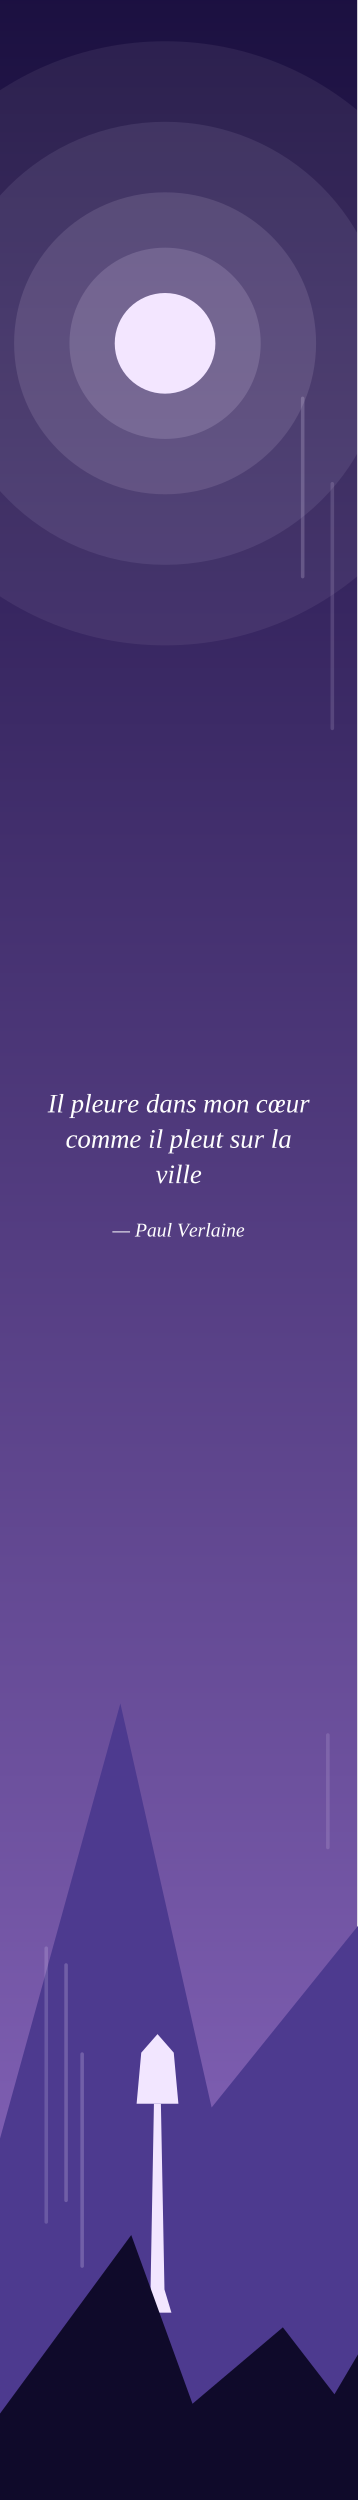
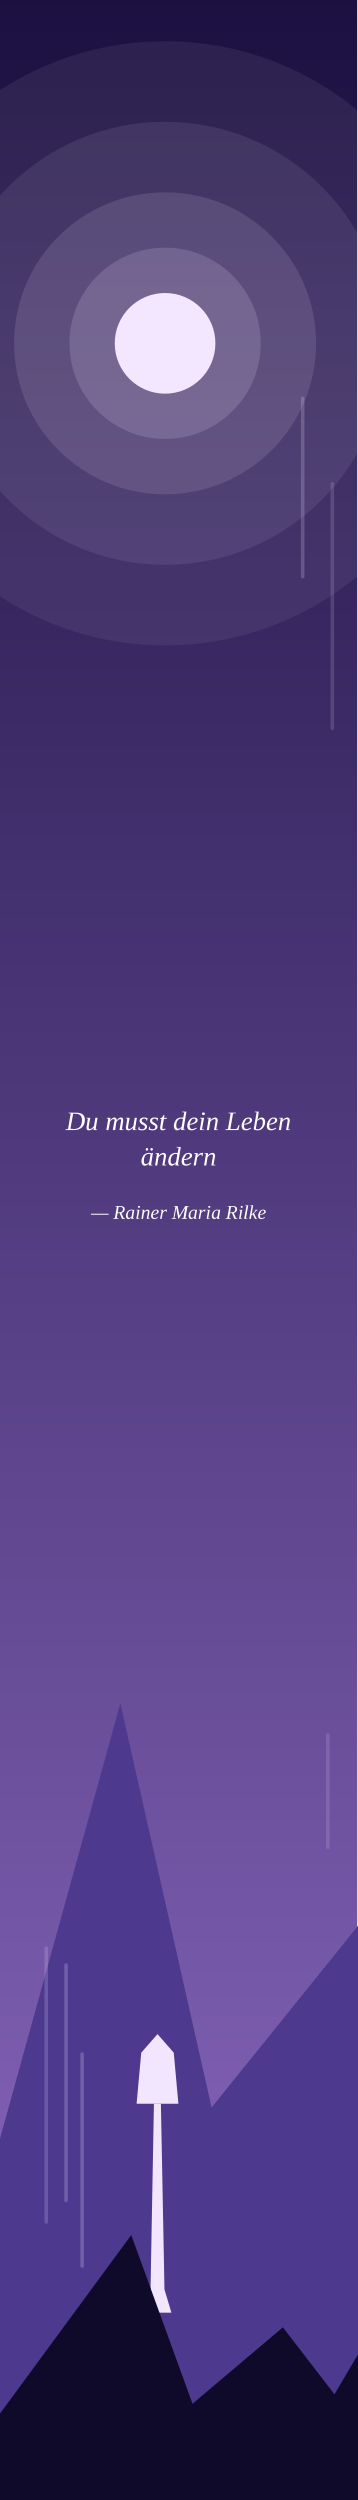
<svg xmlns="http://www.w3.org/2000/svg" viewBox="0 0 200 1400" width="200" height="1400">
  <defs>
    <linearGradient id="cielo" x1="0" y1="0" x2="0" y2="1">
      <stop offset="0" stop-color="#1B1040" />
      <stop offset="1" stop-color="#8E6BC4" />
    </linearGradient>
  </defs>
  <rect width="200" height="1400" fill="url(#cielo)" />
  <circle cx="92.436" cy="192.272" r="28.187" fill="#F2E6FF" />
  <polygon points="0,1197.6 67.4,953.9 118.5,1180.2 214.8,1060.7 271.2,1154.6 271.2,1400 0,1400" fill="#4D3A8F" />
  <polygon points="80.4,1295.1 84.3,1282.1 86.2,1178.1 90.1,1178.1 92.1,1282.1 96,1295.1" fill="#F2E6FF" />
  <polygon points="76.5,1178.1 79.1,1149.5 88.2,1139.1 97.3,1149.5 99.9,1178.1" fill="#F2E6FF" />
  <polygon points="80.4,1174.2 81.7,1153.4 94.7,1153.4 96,1174.2" fill="#F2E6FF" />
  <polygon points="0,1351.6 73.5,1251.6 107.8,1346.1 158.4,1303.3 187.3,1340.8 230.6,1267.3 275.8,1338 275.8,1400 0,1400" fill="#0F0A2A" />
  <rect x="-76.7" y="23.1" width="338.3" height="338.3" rx="169.1" fill="#F2E6FF" fill-opacity="0.07" />
  <rect x="-31.6" y="68.2" width="248.1" height="248.1" rx="124" fill="#F2E6FF" fill-opacity="0.09" />
  <rect x="7.9" y="107.7" width="169.1" height="169.1" rx="84.6" fill="#F2E6FF" fill-opacity="0.12" />
  <rect x="38.9" y="138.7" width="107.1" height="107.1" rx="53.6" fill="#F2E6FF" fill-opacity="0.16" />
  <rect x="24.9" y="1090" width="2" height="155.3" rx="1" fill="#F2E6FF" fill-opacity="0.18" />
  <rect x="45" y="1149.3" width="2" height="120.7" rx="1" fill="#F2E6FF" fill-opacity="0.22" />
  <rect x="168.5" y="222.1" width="2" height="101.8" rx="1" fill="#F2E6FF" fill-opacity="0.2" />
  <rect x="182.6" y="970.6" width="2" height="65" rx="1" fill="#F2E6FF" fill-opacity="0.14" />
  <rect x="185.1" y="269.9" width="2" height="139" rx="1" fill="#F2E6FF" fill-opacity="0.15" />
  <rect x="36" y="1099.4" width="2" height="133.8" rx="1" fill="#F2E6FF" fill-opacity="0.21" />
  <defs>
-     <path id="g49" d="M18 -4 26 -3 26 0H0L0 -3L9 -4L19 -62L11 -63L11 -65H37L37 -63L28 -62Z" />
-     <path id="g50" d="M30 -30Q49 -30 49 -48Q49 -54 45 -58Q42 -61 35 -61H27L22 -30ZM21 -26 17 -4 28 -3 27 0H-1L0 -3L8 -4L18 -62L10 -63L10 -65H37Q47 -65 53 -61Q59 -57 59 -48Q59 -37 51 -31Q44 -26 31 -26Z" />
-     <path id="g56" d="M71 -65 70 -63 64 -62 28 2H26L11 -62L5 -63L6 -65H30L29 -63L21 -62L32 -14L58 -62L50 -63L51 -65Z" />
+     <path id="g44" d="M60 -38Q60 -61 35 -61H27L17 -5Q25 -4 30 -4Q45 -4 53 -13Q60 -22 60 -38ZM38 -65Q54 -65 62 -59Q71 -52 71 -39Q71 -27 66 -18Q61 -9 52 -5Q43 0 31 0L7 0H-1L-1 -3L8 -4L18 -62L10 -63L10 -65Z" />
+     <path id="g4c" d="M17 -4H28Q37 -4 42 -5L48 -19H51L47 0H-1L-1 -3L8 -4L18 -62L10 -63L10 -65H38L38 -63L27 -62Z" />
+     <path id="g4d" d="M35 0H33L22 -56L13 -4L22 -3L21 0H-1L-1 -3L8 -4L18 -62L10 -63L10 -65H29L39 -16L68 -65H88L87 -63L79 -62L69 -4L77 -3L76 0H50L50 -3L59 -4L68 -56Z" />
+     <path id="g52" d="M22 -29 17 -4 26 -3 26 0H-1L0 -3L8 -4L18 -62L10 -63L10 -65H36Q47 -65 53 -61Q58 -57 58 -50Q58 -34 41 -30L52 -4L59 -3L59 0H44L32 -29ZM30 -33Q39 -33 44 -37Q49 -42 49 -49Q49 -61 35 -61H27L22 -33Z" />
    <path id="g61" d="M39 -3 44 -2 44 0H30L31 -8Q23 1 16 1Q10 1 7 -3Q3 -8 3 -15Q3 -24 7 -31Q10 -39 17 -43Q23 -47 30 -47Q36 -47 41 -45L44 -47H46ZM37 -41Q35 -42 34 -43Q32 -43 29 -43Q25 -43 20 -40Q16 -36 14 -30Q12 -23 12 -17Q12 -11 14 -8Q16 -5 20 -5Q25 -5 32 -12Z" />
-     <path id="g63" d="M38 -7Q34 -3 29 -1Q24 1 20 1Q12 1 7 -4Q3 -8 3 -16Q3 -25 6 -32Q10 -39 16 -43Q23 -47 29 -47Q33 -47 37 -46Q41 -46 43 -45L41 -32H38L38 -40Q35 -43 29 -43Q25 -43 21 -40Q17 -36 14 -30Q12 -24 12 -17Q12 -4 22 -4Q29 -4 36 -9Z" />
+     <path id="g62" d="M15 -66 8 -67 9 -69H23L20 -48Q19 -42 18 -38Q22 -42 26 -45Q30 -47 34 -47Q40 -47 43 -43Q47 -38 47 -31Q47 -22 43 -15Q40 -8 33 -3Q27 1 19 1Q15 1 11 0Q7 -1 4 -3ZM12 -5Q15 -3 20 -3Q25 -3 29 -7Q33 -10 36 -16Q38 -23 38 -30Q38 -35 36 -38Q34 -41 30 -41Q27 -41 24 -39Q20 -37 17 -34Z" />
    <path id="g64" d="M38 -46Q38 -48 42 -66L34 -67L34 -69H50L39 -3L44 -2L44 0H30L31 -8Q23 1 16 1Q10 1 7 -3Q3 -8 3 -15Q3 -24 7 -31Q10 -39 16 -43Q23 -47 30 -47Q35 -47 38 -46ZM37 -41Q35 -42 34 -43Q32 -43 29 -43Q25 -43 21 -40Q17 -36 14 -30Q12 -23 12 -17Q12 -11 14 -8Q16 -5 20 -5Q22 -5 26 -7Q29 -9 32 -12Z" />
    <path id="g65" d="M42 -37Q42 -30 34 -26Q26 -21 12 -20L12 -17Q12 -10 14 -7Q17 -4 22 -4Q26 -4 30 -6Q34 -7 37 -9L39 -7Q34 -3 29 -1Q24 1 20 1Q12 1 7 -3Q3 -8 3 -16Q3 -24 7 -31Q10 -38 16 -43Q22 -47 29 -47Q35 -47 39 -44Q42 -42 42 -37ZM12 -23Q22 -24 28 -28Q34 -32 34 -37Q34 -40 32 -42Q31 -43 28 -43Q24 -43 21 -41Q18 -38 16 -33Q13 -28 12 -23Z" />
    <path id="g69" d="M14 -3 22 -2 22 0H6L13 -42L7 -44L7 -46H22ZM25 -61Q25 -59 23 -57Q22 -56 19 -56Q17 -56 16 -57Q14 -59 14 -61Q14 -63 16 -65Q17 -66 19 -66Q22 -66 23 -65Q25 -63 25 -61Z" />
+     <path id="g6b" d="M15 -66 8 -67 8 -69H23L15 -22L36 -42L31 -44L32 -46H46L45 -44L42 -43L27 -29L39 -3L44 -2L43 0H32L21 -23L14 -17L11 0H3Z" />
    <path id="g6c" d="M14 -3 22 -2 21 0H5L17 -66L11 -67L11 -69H26Z" />
    <path id="g6d" d="M43 -36Q46 -41 50 -44Q54 -47 58 -47Q62 -47 65 -45Q67 -42 67 -37Q67 -36 67 -34Q67 -32 62 -3L68 -2L68 0H53L58 -28Q59 -34 59 -37Q59 -39 58 -40Q57 -41 55 -41Q53 -41 50 -39Q47 -37 44 -34Q42 -31 41 -28L37 0H28L33 -28Q35 -35 35 -37Q35 -39 34 -40Q32 -41 30 -41Q28 -41 25 -39Q22 -37 19 -34Q17 -31 17 -28L12 0H4L11 -42L5 -44L6 -46H19L18 -36Q21 -41 26 -44Q30 -47 34 -47Q38 -47 40 -44Q43 -42 43 -36Z" />
    <path id="g6e" d="M37 -37Q37 -39 36 -40Q35 -41 32 -41Q28 -41 24 -38Q20 -35 17 -31L12 0H4L11 -43L5 -44L6 -46H19L18 -37Q22 -42 26 -44Q31 -47 35 -47Q40 -47 42 -44Q45 -42 45 -37Q45 -36 45 -35Q45 -33 39 -3L46 -2L45 0H31L36 -28Q37 -35 37 -37Z" />
-     <path id="g6f" d="M12 -17Q12 -10 14 -7Q17 -3 21 -3Q26 -3 30 -7Q34 -10 36 -16Q38 -23 38 -30Q38 -36 36 -40Q33 -43 29 -43Q24 -43 20 -40Q16 -36 14 -30Q12 -24 12 -17ZM21 1Q13 1 8 -4Q3 -9 3 -18Q3 -26 6 -33Q10 -40 16 -43Q22 -47 29 -47Q37 -47 42 -42Q47 -37 47 -28Q47 -20 44 -13Q40 -7 34 -3Q28 1 21 1Z" />
-     <path id="g70" d="M11 0 11 4 8 18 16 19 16 21H-6L-5 19L0 18L11 -42L6 -44L6 -46H19L19 -38Q27 -47 34 -47Q40 -47 43 -43Q47 -38 47 -31Q47 -22 43 -15Q40 -7 33 -3Q27 1 20 1Q17 1 15 1Q13 0 11 0ZM13 -5Q16 -3 21 -3Q26 -3 30 -6Q33 -10 36 -16Q38 -23 38 -30Q38 -35 36 -38Q34 -41 30 -41Q28 -41 24 -39Q21 -37 18 -34Z" />
    <path id="g72" d="M35 -47Q38 -47 39 -47L37 -35H35L33 -41Q29 -41 25 -38Q21 -35 17 -30L12 0H4L12 -42L6 -44L6 -46H20L18 -36Q22 -41 26 -44Q31 -47 35 -47Z" />
    <path id="g73" d="M34 -13Q34 -6 29 -3Q24 1 15 1Q8 1 1 -2L3 -13H5L6 -6Q8 -5 10 -4Q12 -3 15 -3Q26 -3 26 -12Q26 -15 24 -17Q21 -19 16 -21Q11 -24 9 -27Q6 -30 6 -34Q6 -40 11 -44Q15 -47 23 -47Q28 -47 36 -45L34 -35H32L31 -40Q28 -43 23 -43Q19 -43 17 -41Q14 -40 14 -36Q14 -33 16 -31Q18 -29 24 -26Q29 -23 31 -20Q34 -17 34 -13Z" />
    <path id="g74" d="M13 -8Q13 -6 14 -5Q15 -4 17 -4Q20 -4 24 -6L25 -3Q19 1 13 1Q9 1 7 -1Q5 -4 5 -8Q5 -9 5 -11Q5 -13 10 -42H4L5 -44L11 -46L18 -56H21L19 -46H30L29 -42H19L14 -15Q13 -10 13 -8Z" />
    <path id="g75" d="M13 -9Q13 -7 14 -6Q15 -4 18 -4Q22 -4 26 -8Q30 -11 33 -15L38 -46H46L39 -3L45 -2L44 0H31L32 -9Q28 -4 24 -2Q19 1 15 1Q10 1 7 -1Q5 -4 5 -9Q5 -10 5 -12Q6 -14 10 -43L5 -44L5 -46H19L14 -18Q13 -11 13 -9Z" />
-     <path id="g76" d="M37 -39Q37 -41 36 -42Q35 -43 33 -44L34 -46H43Q44 -45 44 -43Q44 -39 40 -32L20 1H16L7 -42L1 -44L2 -46H14L21 -10L34 -30Q37 -35 37 -39Z" />
-     <path id="g153" d="M17 1Q10 1 7 -3Q3 -8 3 -16Q3 -25 6 -32Q9 -39 15 -43Q20 -47 27 -47Q35 -47 39 -40Q41 -43 45 -45Q49 -47 53 -47Q58 -47 61 -45Q64 -42 64 -38Q64 -33 61 -29Q58 -26 53 -23Q47 -21 39 -20Q39 -20 39 -17Q39 -15 39 -13Q39 -8 41 -6Q43 -4 47 -4Q53 -4 59 -9L61 -7Q52 1 44 1Q35 1 32 -6Q26 1 17 1ZM18 -3Q21 -3 25 -7Q28 -11 30 -18Q32 -25 32 -33Q32 -38 31 -41Q29 -43 26 -43Q22 -43 19 -39Q16 -35 14 -28Q11 -21 11 -14Q11 -9 13 -6Q15 -3 18 -3ZM40 -23Q48 -24 52 -28Q56 -31 56 -37Q56 -40 55 -42Q54 -43 52 -43Q48 -43 45 -38Q41 -32 40 -23Z" />
+     <path id="ge4" d="M39 -3 44 -2 44 0H30L31 -8Q23 1 16 1Q10 1 7 -3Q3 -8 3 -15Q3 -24 7 -31Q10 -39 17 -43Q23 -47 30 -47Q36 -47 41 -45L44 -47H46ZM37 -41Q35 -42 34 -43Q32 -43 29 -43Q25 -43 20 -40Q16 -36 14 -30Q12 -23 12 -17Q12 -11 14 -8Q16 -5 20 -5Q25 -5 32 -12ZM46 -60Q46 -58 44 -57Q43 -55 41 -55Q39 -55 38 -57Q36 -58 36 -60Q36 -62 38 -64Q39 -65 41 -65Q43 -65 44 -64Q46 -62 46 -60ZM28 -60Q28 -58 27 -57Q26 -55 24 -55Q22 -55 20 -57Q19 -58 19 -60Q19 -62 20 -64Q22 -65 24 -65Q26 -65 27 -64Q28 -62 28 -60Z" />
    <path id="g2014" d="M89 -26V-21H-1V-26Z" />
  </defs>
  <g fill="#FFFFFF" fill-rule="evenodd" transform="scale(0.15)">
-     <use href="#g49" x="178" y="4153" />
-     <use href="#g6c" x="211" y="4153" />
-     <use href="#g70" x="264" y="4153" />
-     <use href="#g6c" x="314" y="4153" />
-     <use href="#g65" x="342" y="4153" />
-     <use href="#g75" x="386" y="4153" />
-     <use href="#g72" x="436" y="4153" />
-     <use href="#g65" x="475" y="4153" />
-     <use href="#g64" x="545" y="4153" />
-     <use href="#g61" x="595" y="4153" />
-     <use href="#g6e" x="645" y="4153" />
-     <use href="#g73" x="695" y="4153" />
-     <use href="#g6d" x="758" y="4153" />
-     <use href="#g6f" x="831" y="4153" />
-     <use href="#g6e" x="881" y="4153" />
-     <use href="#g63" x="955" y="4153" />
-     <use href="#g153" x="1000" y="4153" />
-     <use href="#g75" x="1067" y="4153" />
-     <use href="#g72" x="1117" y="4153" />
-     <use href="#g63" x="245" y="4285" />
-     <use href="#g6f" x="289" y="4285" />
-     <use href="#g6d" x="339" y="4285" />
-     <use href="#g6d" x="411" y="4285" />
-     <use href="#g65" x="483" y="4285" />
-     <use href="#g69" x="553" y="4285" />
-     <use href="#g6c" x="581" y="4285" />
-     <use href="#g70" x="633" y="4285" />
-     <use href="#g6c" x="683" y="4285" />
-     <use href="#g65" x="711" y="4285" />
-     <use href="#g75" x="755" y="4285" />
-     <use href="#g74" x="805" y="4285" />
-     <use href="#g73" x="858" y="4285" />
-     <use href="#g75" x="897" y="4285" />
-     <use href="#g72" x="947" y="4285" />
-     <use href="#g6c" x="1011" y="4285" />
-     <use href="#g61" x="1039" y="4285" />
-     <use href="#g76" x="581" y="4417" />
-     <use href="#g69" x="625" y="4417" />
-     <use href="#g6c" x="653" y="4417" />
-     <use href="#g6c" x="681" y="4417" />
-     <use href="#g65" x="709" y="4417" />
+     <use href="#g44" x="246" y="4219" />
+     <use href="#g75" x="318" y="4219" />
+     <use href="#g6d" x="393" y="4219" />
+     <use href="#g75" x="465" y="4219" />
+     <use href="#g73" x="515" y="4219" />
+     <use href="#g73" x="554" y="4219" />
+     <use href="#g74" x="593" y="4219" />
+     <use href="#g64" x="646" y="4219" />
+     <use href="#g65" x="696" y="4219" />
+     <use href="#g69" x="740" y="4219" />
+     <use href="#g6e" x="768" y="4219" />
+     <use href="#g4c" x="843" y="4219" />
+     <use href="#g65" x="899" y="4219" />
+     <use href="#g62" x="943" y="4219" />
+     <use href="#g65" x="993" y="4219" />
+     <use href="#g6e" x="1037" y="4219" />
+     <use href="#ge4" x="525" y="4351" />
+     <use href="#g6e" x="575" y="4351" />
+     <use href="#g64" x="625" y="4351" />
+     <use href="#g65" x="675" y="4351" />
+     <use href="#g72" x="719" y="4351" />
+     <use href="#g6e" x="758" y="4351" />
  </g>
  <g fill="#FFFFFF" fill-rule="evenodd" transform="scale(0.11)">
-     <use href="#g2014" x="573" y="6295" />
-     <use href="#g50" x="687" y="6295" />
-     <use href="#g61" x="748" y="6295" />
-     <use href="#g75" x="798" y="6295" />
-     <use href="#g6c" x="848" y="6295" />
-     <use href="#g56" x="901" y="6295" />
-     <use href="#g65" x="962" y="6295" />
-     <use href="#g72" x="1006" y="6295" />
-     <use href="#g6c" x="1045" y="6295" />
-     <use href="#g61" x="1073" y="6295" />
-     <use href="#g69" x="1123" y="6295" />
-     <use href="#g6e" x="1151" y="6295" />
-     <use href="#g65" x="1201" y="6295" />
+     <use href="#g2014" x="464" y="6205" />
+     <use href="#g52" x="577" y="6205" />
+     <use href="#g61" x="638" y="6205" />
+     <use href="#g69" x="688" y="6205" />
+     <use href="#g6e" x="716" y="6205" />
+     <use href="#g65" x="766" y="6205" />
+     <use href="#g72" x="811" y="6205" />
+     <use href="#g4d" x="875" y="6205" />
+     <use href="#g61" x="957" y="6205" />
+     <use href="#g72" x="1007" y="6205" />
+     <use href="#g69" x="1046" y="6205" />
+     <use href="#g61" x="1075" y="6205" />
+     <use href="#g52" x="1149" y="6205" />
+     <use href="#g69" x="1211" y="6205" />
+     <use href="#g6c" x="1238" y="6205" />
+     <use href="#g6b" x="1266" y="6205" />
+     <use href="#g65" x="1311" y="6205" />
  </g>
</svg>
